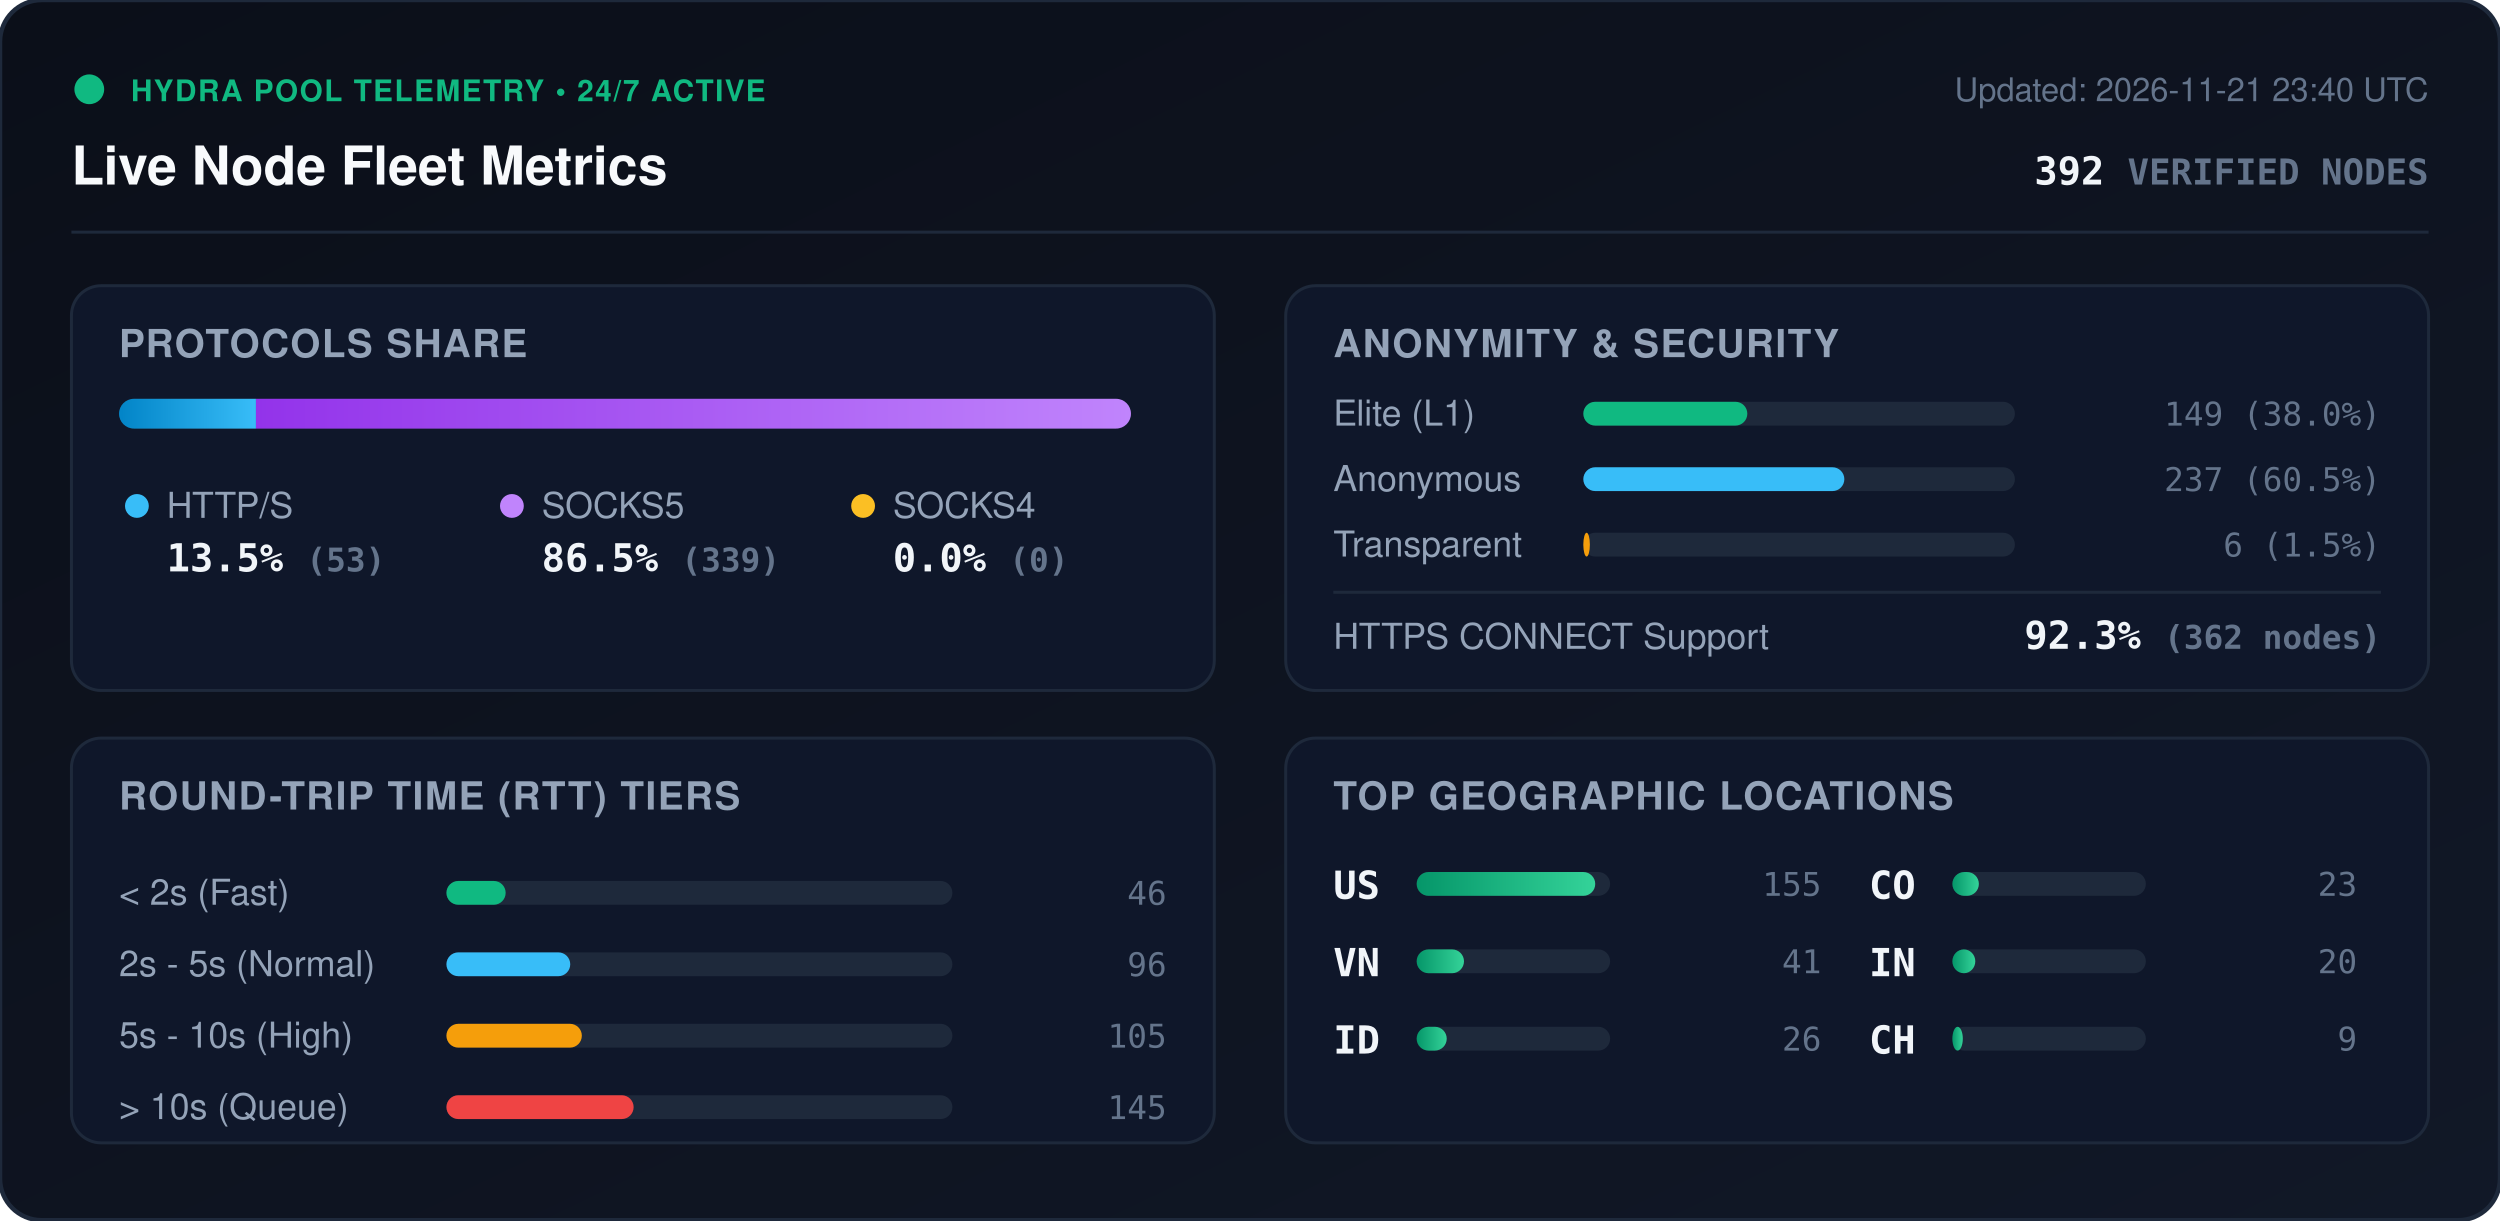
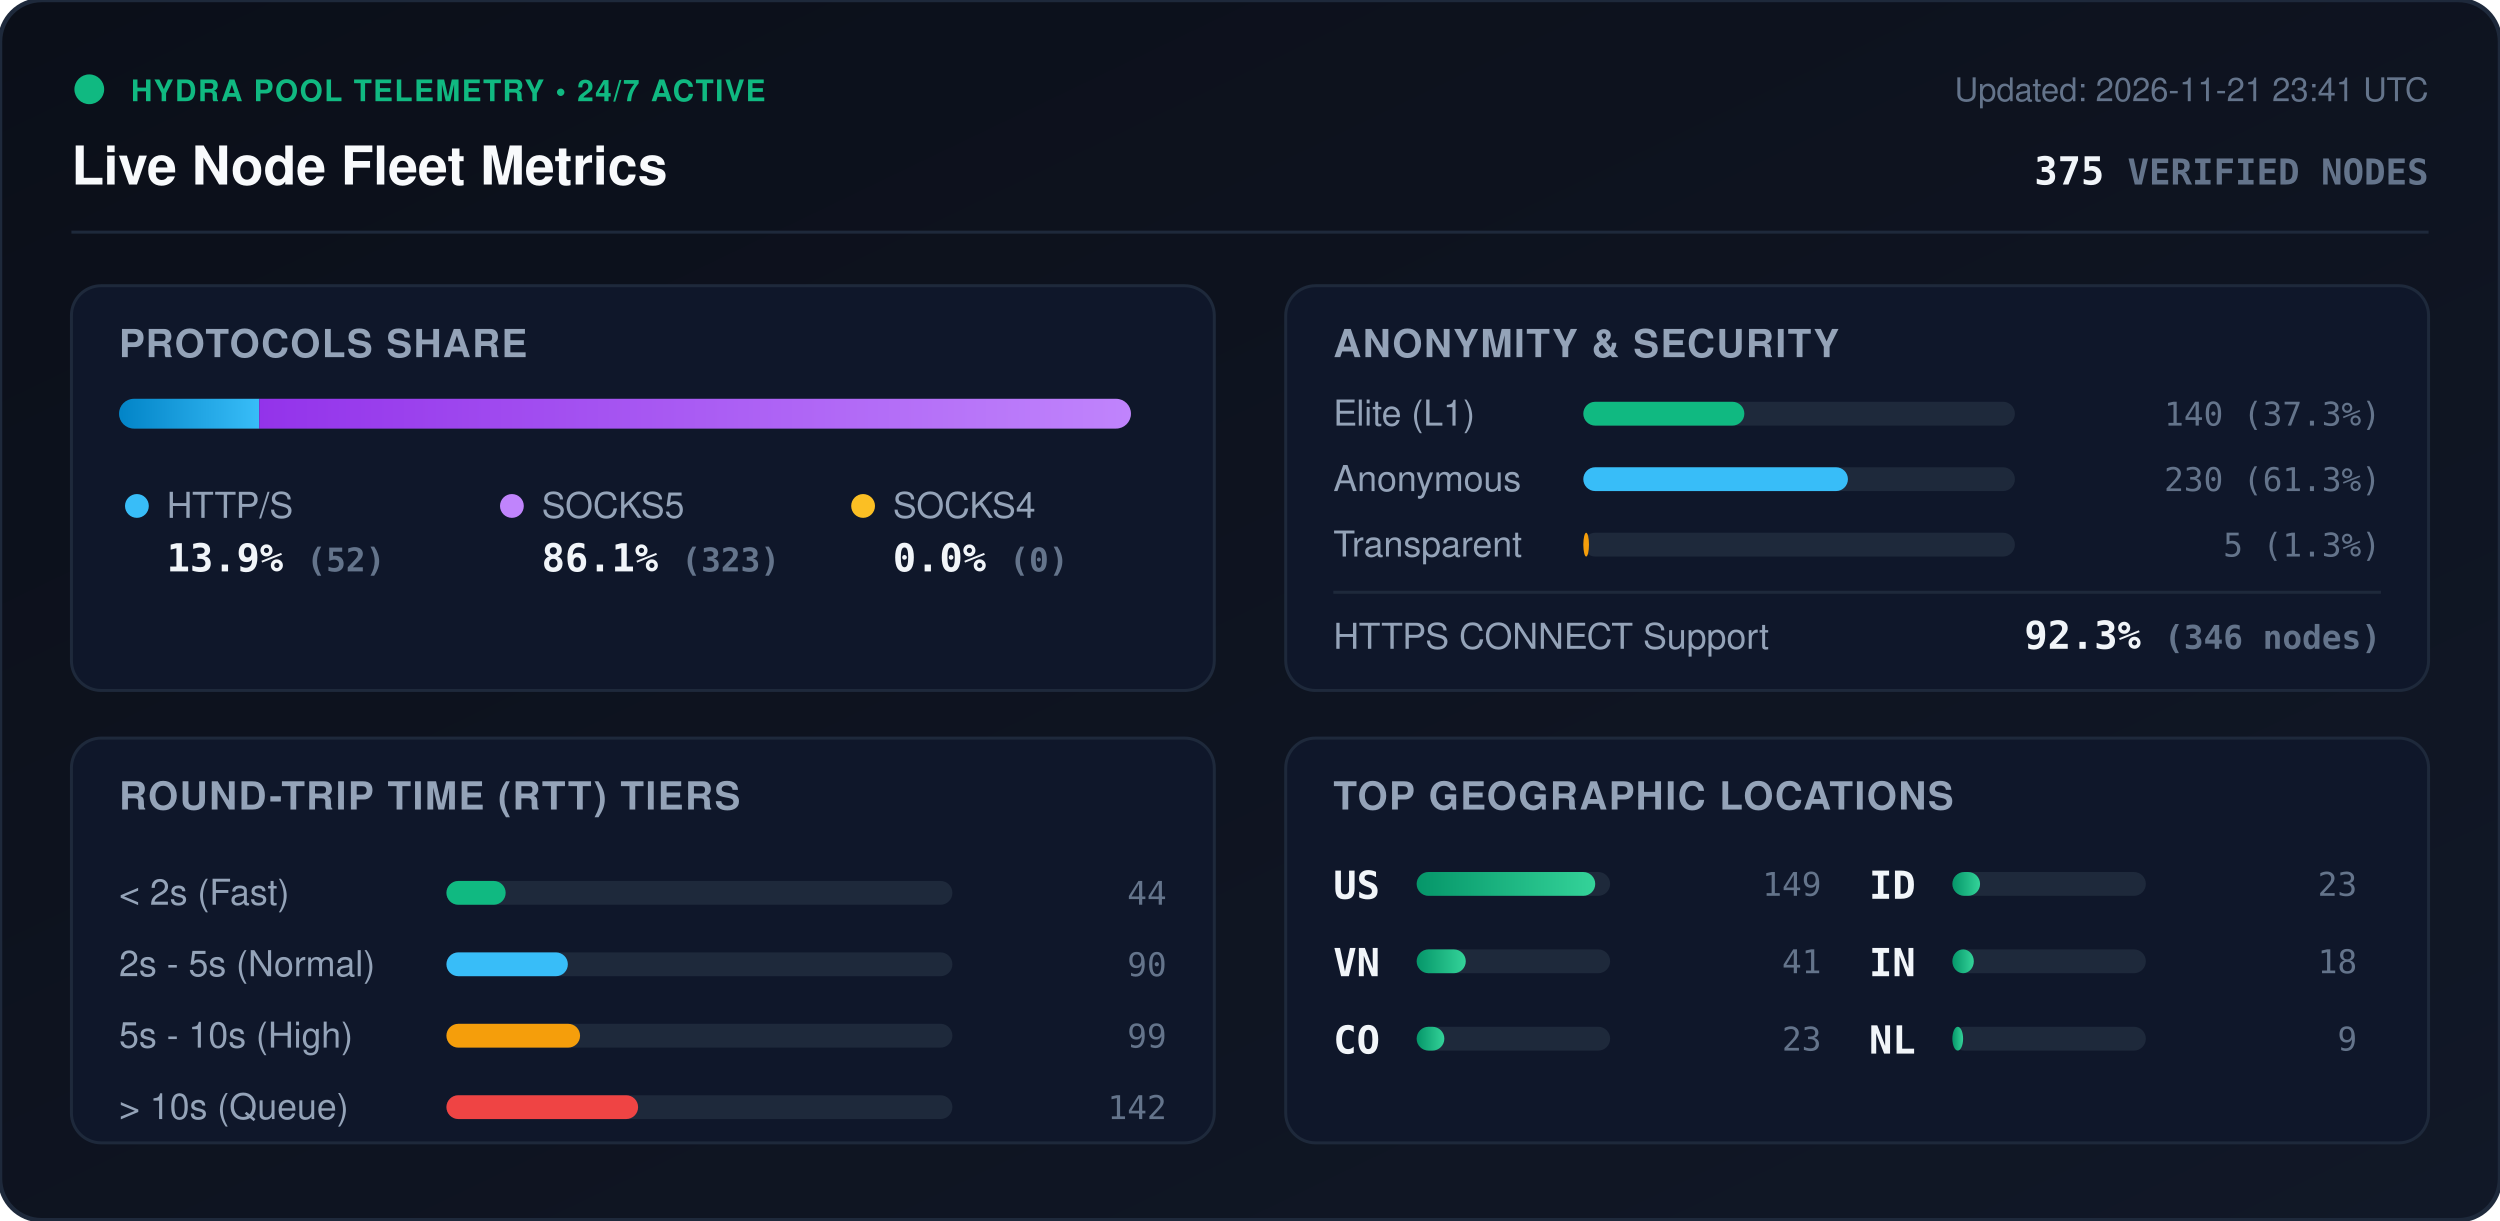
<svg xmlns="http://www.w3.org/2000/svg" viewBox="0 0 840 410" width="840" height="410" style="max-width: 100%; height: auto;">
  <defs>
    <linearGradient id="bg" x1="0%" y1="0%" x2="100%" y2="100%">
      <stop offset="0%" stop-color="#0b0f19" />
      <stop offset="100%" stop-color="#111827" />
    </linearGradient>
    <linearGradient id="bar-http" x1="0%" y1="0%" x2="100%" y2="0%">
      <stop offset="0%" stop-color="#0284c7" />
      <stop offset="100%" stop-color="#38bdf8" />
    </linearGradient>
    <linearGradient id="bar-socks5" x1="0%" y1="0%" x2="100%" y2="0%">
      <stop offset="0%" stop-color="#9333ea" />
      <stop offset="100%" stop-color="#c084fc" />
    </linearGradient>
    <linearGradient id="bar-socks4" x1="0%" y1="0%" x2="100%" y2="0%">
      <stop offset="0%" stop-color="#d97706" />
      <stop offset="100%" stop-color="#fbbf24" />
    </linearGradient>
    <linearGradient id="bar-green" x1="0%" y1="0%" x2="100%" y2="0%">
      <stop offset="0%" stop-color="#059669" />
      <stop offset="100%" stop-color="#34d399" />
    </linearGradient>
    <clipPath id="prog-track-clip">
      <rect width="340.0" height="10" rx="5" />
    </clipPath>
    <style>
      .title { font: 700 18px -apple-system, BlinkMacSystemFont, 'Segoe UI', Helvetica, Arial, sans-serif; fill: #f8fafc; }
      .sub { font: 500 11px -apple-system, BlinkMacSystemFont, 'Segoe UI', Helvetica, Arial, sans-serif; fill: #64748b; }
      .section-hdr { font: 600 13px -apple-system, BlinkMacSystemFont, 'Segoe UI', Helvetica, Arial, sans-serif; fill: #94a3b8; letter-spacing: 0.5px; }
      .metric-val { font: 700 13px -apple-system, BlinkMacSystemFont, 'Segoe UI', Helvetica, Arial, sans-serif; fill: #f1f5f9; }
      .metric-lbl { font: 500 12px -apple-system, BlinkMacSystemFont, 'Segoe UI', Helvetica, Arial, sans-serif; fill: #94a3b8; }
      .badge-txt { font: 700 10px -apple-system, BlinkMacSystemFont, 'Segoe UI', Helvetica, Arial, sans-serif; fill: #10b981; letter-spacing: 0.5px; }
      .mono { font-family: ui-monospace, SFMono-Regular, Menlo, Monaco, Consolas, monospace; }
      .pulse { animation: beacon 2s infinite ease-in-out; }
      @keyframes beacon { 0%, 100% { opacity: 1; } 50% { opacity: 0.35; } }
    </style>
  </defs>
  <rect width="840" height="410" rx="14" fill="url(#bg)" stroke="#1e293b" stroke-width="1.5" />
  <g transform="translate(24, 24)">
    <circle cx="6" cy="6" r="5" fill="#10b981" class="pulse" />
    <text x="20" y="10" class="badge-txt">HYDRA POOL TELEMETRY • 24/7 ACTIVE</text>
    <text x="0" y="38" class="title">Live Node Fleet Metrics</text>
-     <text x="792" y="10" text-anchor="end" class="sub">Updated: 2026-11-21 23:40 UTC</text>
-     <text x="792" y="38" text-anchor="end" class="metric-val mono" fill="#38bdf8">392 <tspan font-size="12" fill="#64748b">VERIFIED NODES</tspan>
+     <text x="792" y="10" text-anchor="end" class="sub">Updated: 2026-11-21 23:41 UTC</text>
+     <text x="792" y="38" text-anchor="end" class="metric-val mono" fill="#38bdf8">375 <tspan font-size="12" fill="#64748b">VERIFIED NODES</tspan>
    </text>
  </g>
  <line x1="24" y1="78" x2="816" y2="78" stroke="#1e293b" stroke-width="1" />
  <g transform="translate(24, 96)">
    <rect width="384" height="136" rx="10" fill="#0f172a" stroke="#1e293b" />
    <text x="16" y="24" class="section-hdr">PROTOCOLS SHARE</text>
    <g transform="translate(16, 38)">
      <rect width="340.0" height="10" rx="5" fill="#1e293b" />
      <g clip-path="url(#prog-track-clip)">
-         <rect x="0" width="46.0" height="10" fill="url(#bar-http)" />
-         <rect x="46.0" width="294.0" height="10" fill="url(#bar-socks5)" />
+         <rect x="0" width="47.1" height="10" fill="url(#bar-http)" />
+         <rect x="47.1" width="292.9" height="10" fill="url(#bar-socks5)" />
        <rect x="340.0" width="0.0" height="10" fill="url(#bar-socks4)" />
      </g>
    </g>
    <g transform="translate(16, 68)">
      <circle cx="6" cy="6" r="4" fill="#38bdf8" />
      <text x="16" y="10" class="metric-lbl">HTTP/S</text>
-       <text x="16" y="28" class="metric-val mono">13.5% <tspan font-size="11" fill="#64748b">(53)</tspan>
+       <text x="16" y="28" class="metric-val mono">13.9% <tspan font-size="11" fill="#64748b">(52)</tspan>
      </text>
      <circle cx="132" cy="6" r="4" fill="#c084fc" />
      <text x="142" y="10" class="metric-lbl">SOCKS5</text>
-       <text x="142" y="28" class="metric-val mono">86.5% <tspan font-size="11" fill="#64748b">(339)</tspan>
+       <text x="142" y="28" class="metric-val mono">86.1% <tspan font-size="11" fill="#64748b">(323)</tspan>
      </text>
      <circle cx="250" cy="6" r="4" fill="#fbbf24" />
      <text x="260" y="10" class="metric-lbl">SOCKS4</text>
      <text x="260" y="28" class="metric-val mono">0.0% <tspan font-size="11" fill="#64748b">(0)</tspan>
      </text>
    </g>
  </g>
  <g transform="translate(432, 96)">
    <rect width="384" height="136" rx="10" fill="#0f172a" stroke="#1e293b" />
    <text x="16" y="24" class="section-hdr">ANONYMITY &amp; SECURITY</text>
    <text x="16" y="47" class="metric-lbl">Elite (L1)</text>
    <rect x="100" y="39" width="145.0" height="8" rx="4" fill="#1e293b" />
-     <rect x="100" y="39" width="55.1" height="8" rx="4" fill="#10b981" />
-     <text x="368" y="47" text-anchor="end" class="mono sub" fill="#e2e8f0">149 (38.0%)</text>
+     <rect x="100" y="39" width="54.1" height="8" rx="4" fill="#10b981" />
+     <text x="368" y="47" text-anchor="end" class="mono sub" fill="#e2e8f0">140 (37.3%)</text>
    <text x="16" y="69" class="metric-lbl">Anonymous</text>
    <rect x="100" y="61" width="145.0" height="8" rx="4" fill="#1e293b" />
-     <rect x="100" y="61" width="87.7" height="8" rx="4" fill="#38bdf8" />
-     <text x="368" y="69" text-anchor="end" class="mono sub" fill="#e2e8f0">237 (60.5%)</text>
+     <rect x="100" y="61" width="88.9" height="8" rx="4" fill="#38bdf8" />
+     <text x="368" y="69" text-anchor="end" class="mono sub" fill="#e2e8f0">230 (61.3%)</text>
    <text x="16" y="91" class="metric-lbl">Transparent</text>
    <rect x="100" y="83" width="145.0" height="8" rx="4" fill="#1e293b" />
-     <rect x="100" y="83" width="2.2" height="8" rx="4" fill="#f59e0b" />
-     <text x="368" y="91" text-anchor="end" class="mono sub" fill="#e2e8f0">6 (1.5%)</text>
+     <rect x="100" y="83" width="1.9" height="8" rx="4" fill="#f59e0b" />
+     <text x="368" y="91" text-anchor="end" class="mono sub" fill="#e2e8f0">5 (1.3%)</text>
    <line x1="16" y1="103" x2="368" y2="103" stroke="#1e293b" stroke-width="1" />
    <text x="16" y="122" class="metric-lbl">HTTPS CONNECT Support</text>
-     <text x="368" y="122" text-anchor="end" class="metric-val mono" fill="#34d399">92.3% <tspan font-size="11" fill="#64748b">(362 nodes)</tspan>
+     <text x="368" y="122" text-anchor="end" class="metric-val mono" fill="#34d399">92.3% <tspan font-size="11" fill="#64748b">(346 nodes)</tspan>
    </text>
  </g>
  <g transform="translate(24, 248)">
    <rect width="384" height="136" rx="10" fill="#0f172a" stroke="#1e293b" />
    <text x="16" y="24" class="section-hdr">ROUND-TRIP TIME (RTT) TIERS</text>
    <g transform="translate(16, 42)">
      <text x="0" y="14" class="metric-lbl">&lt; 2s (Fast)</text>
      <rect x="110" y="6" width="170" height="8" rx="4" fill="#1e293b" />
      <rect x="110" y="6" width="19.9" height="8" rx="4" fill="#10b981" />
-       <text x="352" y="14" text-anchor="end" class="mono sub">46</text>
+       <text x="352" y="14" text-anchor="end" class="mono sub">44</text>
      <text x="0" y="38" class="metric-lbl">2s - 5s (Normal)</text>
      <rect x="110" y="30" width="170" height="8" rx="4" fill="#1e293b" />
-       <rect x="110" y="30" width="41.6" height="8" rx="4" fill="#38bdf8" />
-       <text x="352" y="38" text-anchor="end" class="mono sub">96</text>
+       <rect x="110" y="30" width="40.8" height="8" rx="4" fill="#38bdf8" />
+       <text x="352" y="38" text-anchor="end" class="mono sub">90</text>
      <text x="0" y="62" class="metric-lbl">5s - 10s (High)</text>
      <rect x="110" y="54" width="170" height="8" rx="4" fill="#1e293b" />
-       <rect x="110" y="54" width="45.5" height="8" rx="4" fill="#f59e0b" />
-       <text x="352" y="62" text-anchor="end" class="mono sub">105</text>
+       <rect x="110" y="54" width="44.9" height="8" rx="4" fill="#f59e0b" />
+       <text x="352" y="62" text-anchor="end" class="mono sub">99</text>
      <text x="0" y="86" class="metric-lbl">&gt; 10s (Queue)</text>
      <rect x="110" y="78" width="170" height="8" rx="4" fill="#1e293b" />
-       <rect x="110" y="78" width="62.9" height="8" rx="4" fill="#ef4444" />
-       <text x="352" y="86" text-anchor="end" class="mono sub">145</text>
+       <rect x="110" y="78" width="64.4" height="8" rx="4" fill="#ef4444" />
+       <text x="352" y="86" text-anchor="end" class="mono sub">142</text>
    </g>
  </g>
  <g transform="translate(432, 248)">
    <rect width="384" height="136" rx="10" fill="#0f172a" stroke="#1e293b" />
    <text x="16" y="24" class="section-hdr">TOP GEOGRAPHIC LOCATIONS</text>
    <g transform="translate(16, 42)">
      <g transform="translate(0, 0)">
        <text x="0" y="12" class="mono metric-val" font-size="12">US</text>
        <rect x="28" y="3" width="65" height="8" rx="4" fill="#1e293b" />
        <rect x="28" y="3" width="60.0" height="8" rx="4" fill="url(#bar-green)" />
-         <text x="164" y="11" text-anchor="end" class="mono sub">155</text>
+         <text x="164" y="11" text-anchor="end" class="mono sub">149</text>
      </g>
      <g transform="translate(0, 26)">
        <text x="0" y="12" class="mono metric-val" font-size="12">VN</text>
        <rect x="28" y="3" width="65" height="8" rx="4" fill="#1e293b" />
-         <rect x="28" y="3" width="15.9" height="8" rx="4" fill="url(#bar-green)" />
+         <rect x="28" y="3" width="16.5" height="8" rx="4" fill="url(#bar-green)" />
        <text x="164" y="11" text-anchor="end" class="mono sub">41</text>
      </g>
      <g transform="translate(0, 52)">
+         <text x="0" y="12" class="mono metric-val" font-size="12">CO</text>
+         <rect x="28" y="3" width="65" height="8" rx="4" fill="#1e293b" />
+         <rect x="28" y="3" width="9.3" height="8" rx="4" fill="url(#bar-green)" />
+         <text x="164" y="11" text-anchor="end" class="mono sub">23</text>
+       </g>
+       <g transform="translate(180, 0)">
        <text x="0" y="12" class="mono metric-val" font-size="12">ID</text>
        <rect x="28" y="3" width="65" height="8" rx="4" fill="#1e293b" />
-         <rect x="28" y="3" width="10.1" height="8" rx="4" fill="url(#bar-green)" />
-         <text x="164" y="11" text-anchor="end" class="mono sub">26</text>
-       </g>
-       <g transform="translate(180, 0)">
-         <text x="0" y="12" class="mono metric-val" font-size="12">CO</text>
-         <rect x="28" y="3" width="65" height="8" rx="4" fill="#1e293b" />
-         <rect x="28" y="3" width="8.9" height="8" rx="4" fill="url(#bar-green)" />
+         <rect x="28" y="3" width="9.3" height="8" rx="4" fill="url(#bar-green)" />
        <text x="164" y="11" text-anchor="end" class="mono sub">23</text>
      </g>
      <g transform="translate(180, 26)">
        <text x="0" y="12" class="mono metric-val" font-size="12">IN</text>
        <rect x="28" y="3" width="65" height="8" rx="4" fill="#1e293b" />
-         <rect x="28" y="3" width="7.7" height="8" rx="4" fill="url(#bar-green)" />
-         <text x="164" y="11" text-anchor="end" class="mono sub">20</text>
+         <rect x="28" y="3" width="7.2" height="8" rx="4" fill="url(#bar-green)" />
+         <text x="164" y="11" text-anchor="end" class="mono sub">18</text>
      </g>
      <g transform="translate(180, 52)">
-         <text x="0" y="12" class="mono metric-val" font-size="12">CH</text>
+         <text x="0" y="12" class="mono metric-val" font-size="12">NL</text>
        <rect x="28" y="3" width="65" height="8" rx="4" fill="#1e293b" />
-         <rect x="28" y="3" width="3.5" height="8" rx="4" fill="url(#bar-green)" />
+         <rect x="28" y="3" width="3.6" height="8" rx="4" fill="url(#bar-green)" />
        <text x="164" y="11" text-anchor="end" class="mono sub">9</text>
      </g>
    </g>
  </g>
</svg>
